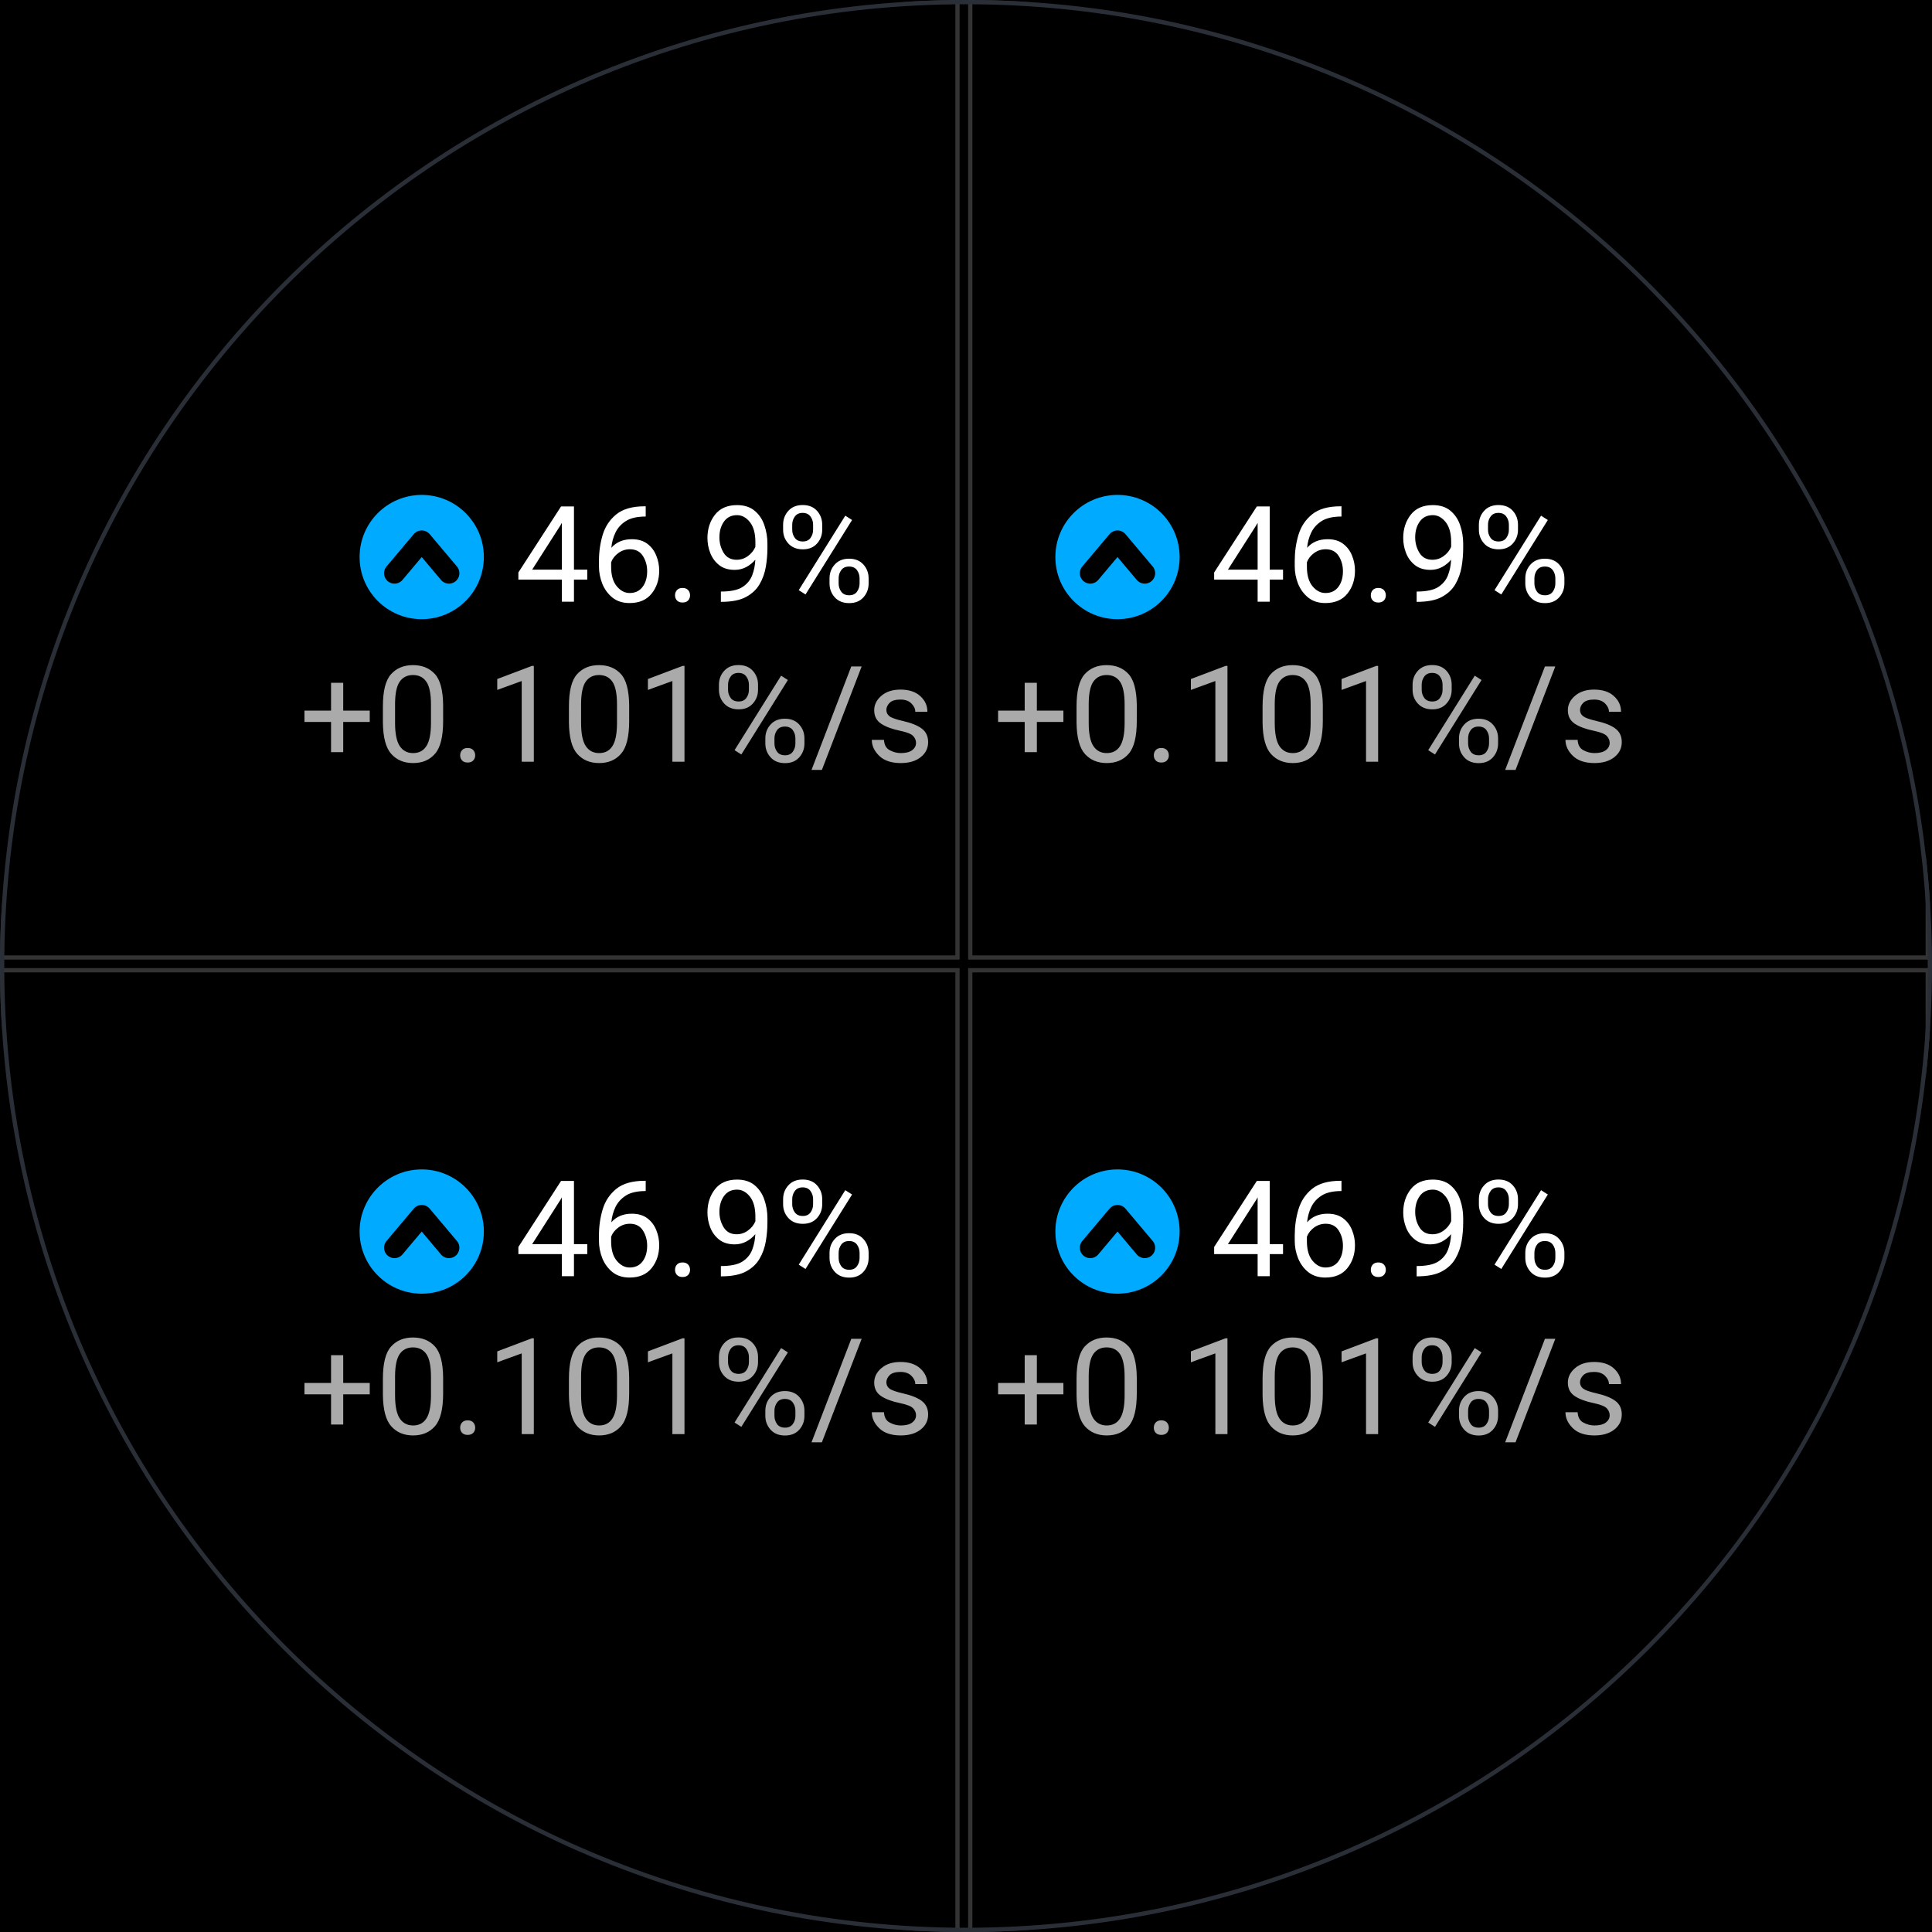
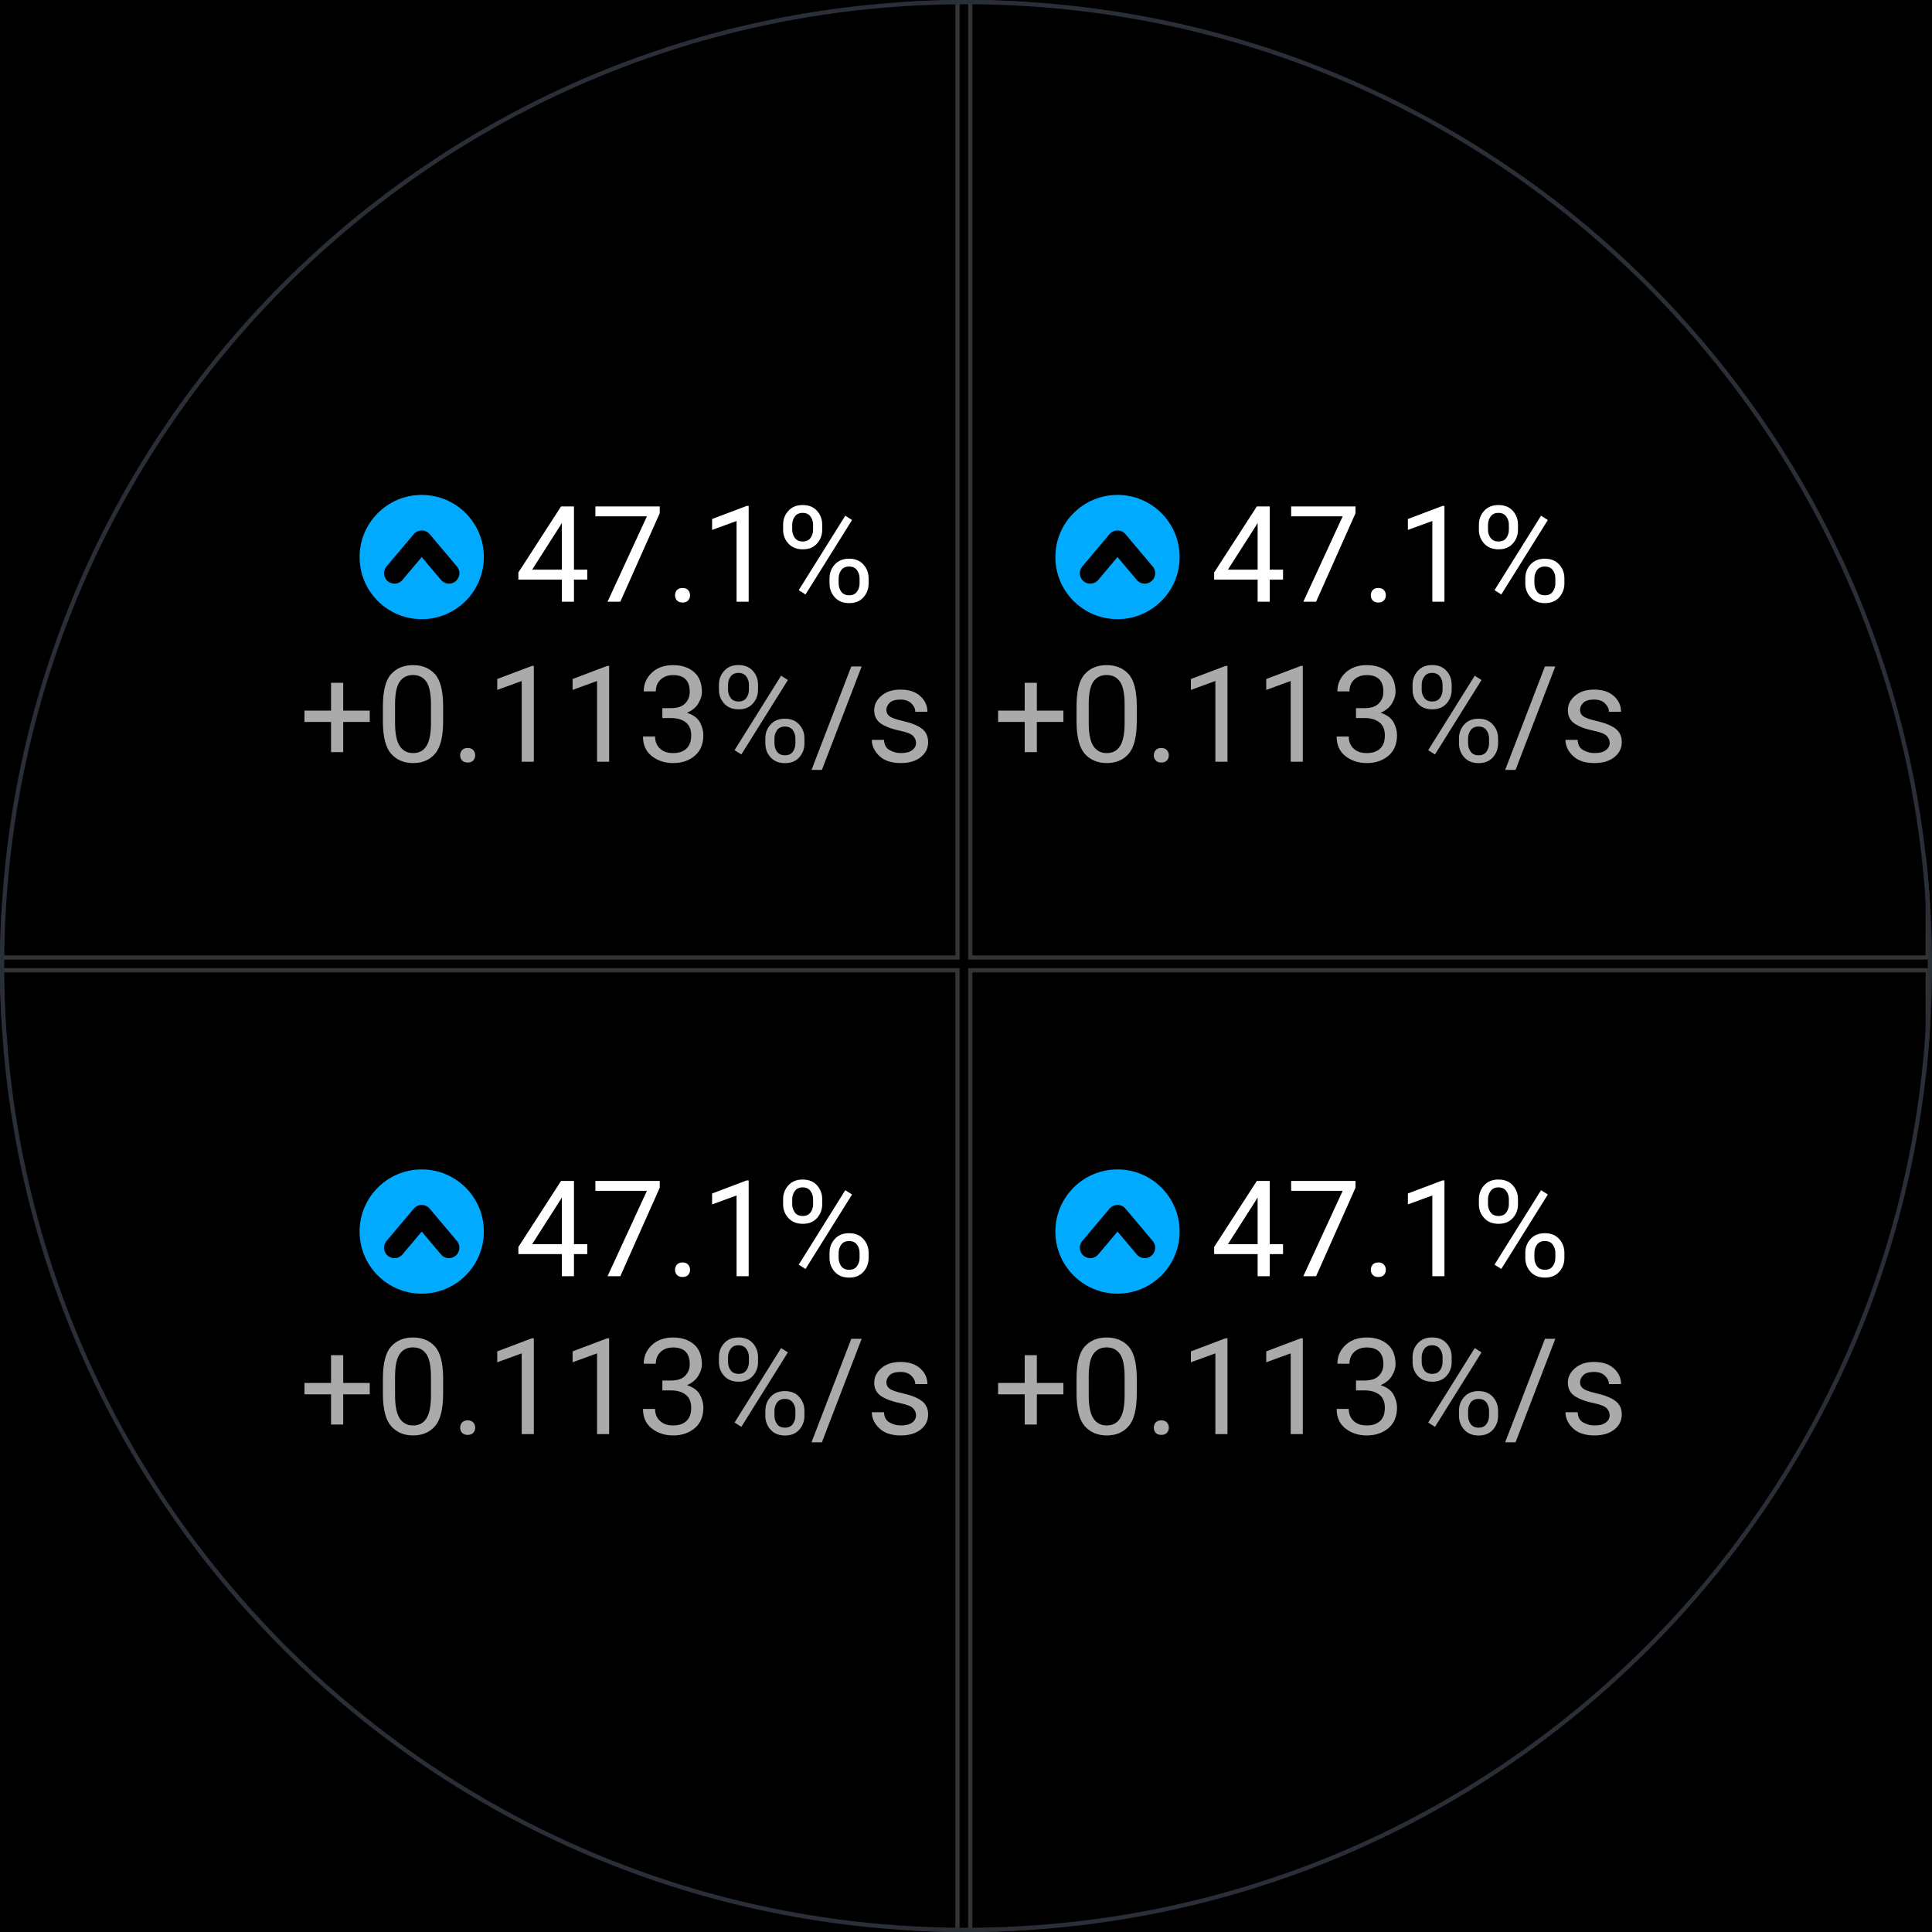
<svg xmlns="http://www.w3.org/2000/svg" width="454" height="454" viewBox="0 0 454 454">
  <defs>
    <clipPath id="glass">
      <circle cx="227.0" cy="227.0" r="227.0" />
    </clipPath>
  </defs>
  <rect width="454" height="454" fill="#000" />
  <g clip-path="url(#glass)">
    <g transform="translate(0,0)">
      <circle cx="99.1" cy="130.9" r="14.6" fill="#00AAFF" />
      <polyline points="92.7,134.7 99.1,127.1 105.5,134.7" stroke="#000" stroke-width="4.9" stroke-linecap="round" stroke-linejoin="round" fill="none" />
-       <text x="121.0" y="141.4" font-family="Roboto, Helvetica Neue, Helvetica, Arial, sans-serif" font-size="31.5" fill="#FFF">46.9%</text>
-       <text x="145" y="179" font-family="Roboto, Helvetica Neue, Helvetica, Arial, sans-serif" font-size="31.5" fill="#AAA" text-anchor="middle">+0.101%/s</text>
+       <text x="121.0" y="141.4" font-family="Roboto, Helvetica Neue, Helvetica, Arial, sans-serif" font-size="31.5" fill="#FFF">47.1%</text>
+       <text x="145" y="179" font-family="Roboto, Helvetica Neue, Helvetica, Arial, sans-serif" font-size="31.5" fill="#AAA" text-anchor="middle">+0.113%/s</text>
    </g>
    <rect x="0" y="0" width="225" height="225" fill="none" stroke="#333" stroke-width="1" />
    <g transform="translate(228,0)">
      <circle cx="34.6" cy="130.9" r="14.6" fill="#00AAFF" />
      <polyline points="28.2,134.7 34.6,127.1 41.0,134.7" stroke="#000" stroke-width="4.9" stroke-linecap="round" stroke-linejoin="round" fill="none" />
-       <text x="56.5" y="141.4" font-family="Roboto, Helvetica Neue, Helvetica, Arial, sans-serif" font-size="31.5" fill="#FFF">46.9%</text>
-       <text x="80" y="179" font-family="Roboto, Helvetica Neue, Helvetica, Arial, sans-serif" font-size="31.5" fill="#AAA" text-anchor="middle">+0.101%/s</text>
+       <text x="56.5" y="141.4" font-family="Roboto, Helvetica Neue, Helvetica, Arial, sans-serif" font-size="31.5" fill="#FFF">47.1%</text>
+       <text x="80" y="179" font-family="Roboto, Helvetica Neue, Helvetica, Arial, sans-serif" font-size="31.5" fill="#AAA" text-anchor="middle">+0.113%/s</text>
    </g>
    <rect x="228" y="0" width="225" height="225" fill="none" stroke="#333" stroke-width="1" />
    <g transform="translate(0,228)">
      <circle cx="99.1" cy="61.4" r="14.6" fill="#00AAFF" />
      <polyline points="92.7,65.2 99.1,57.6 105.5,65.2" stroke="#000" stroke-width="4.9" stroke-linecap="round" stroke-linejoin="round" fill="none" />
-       <text x="121.0" y="71.9" font-family="Roboto, Helvetica Neue, Helvetica, Arial, sans-serif" font-size="31.5" fill="#FFF">46.9%</text>
-       <text x="145" y="109" font-family="Roboto, Helvetica Neue, Helvetica, Arial, sans-serif" font-size="31.5" fill="#AAA" text-anchor="middle">+0.101%/s</text>
+       <text x="121.0" y="71.9" font-family="Roboto, Helvetica Neue, Helvetica, Arial, sans-serif" font-size="31.5" fill="#FFF">47.1%</text>
+       <text x="145" y="109" font-family="Roboto, Helvetica Neue, Helvetica, Arial, sans-serif" font-size="31.5" fill="#AAA" text-anchor="middle">+0.113%/s</text>
    </g>
    <rect x="0" y="228" width="225" height="226" fill="none" stroke="#333" stroke-width="1" />
    <g transform="translate(228,228)">
      <circle cx="34.6" cy="61.4" r="14.6" fill="#00AAFF" />
      <polyline points="28.2,65.2 34.6,57.6 41.0,65.2" stroke="#000" stroke-width="4.9" stroke-linecap="round" stroke-linejoin="round" fill="none" />
-       <text x="56.5" y="71.9" font-family="Roboto, Helvetica Neue, Helvetica, Arial, sans-serif" font-size="31.5" fill="#FFF">46.9%</text>
-       <text x="80" y="109" font-family="Roboto, Helvetica Neue, Helvetica, Arial, sans-serif" font-size="31.5" fill="#AAA" text-anchor="middle">+0.101%/s</text>
+       <text x="56.5" y="71.9" font-family="Roboto, Helvetica Neue, Helvetica, Arial, sans-serif" font-size="31.5" fill="#FFF">47.1%</text>
+       <text x="80" y="109" font-family="Roboto, Helvetica Neue, Helvetica, Arial, sans-serif" font-size="31.5" fill="#AAA" text-anchor="middle">+0.113%/s</text>
    </g>
    <rect x="228" y="228" width="225" height="226" fill="none" stroke="#333" stroke-width="1" />
  </g>
  <circle cx="227.0" cy="227.0" r="226.5" fill="none" stroke="#2A2F37" stroke-width="1" />
</svg>
